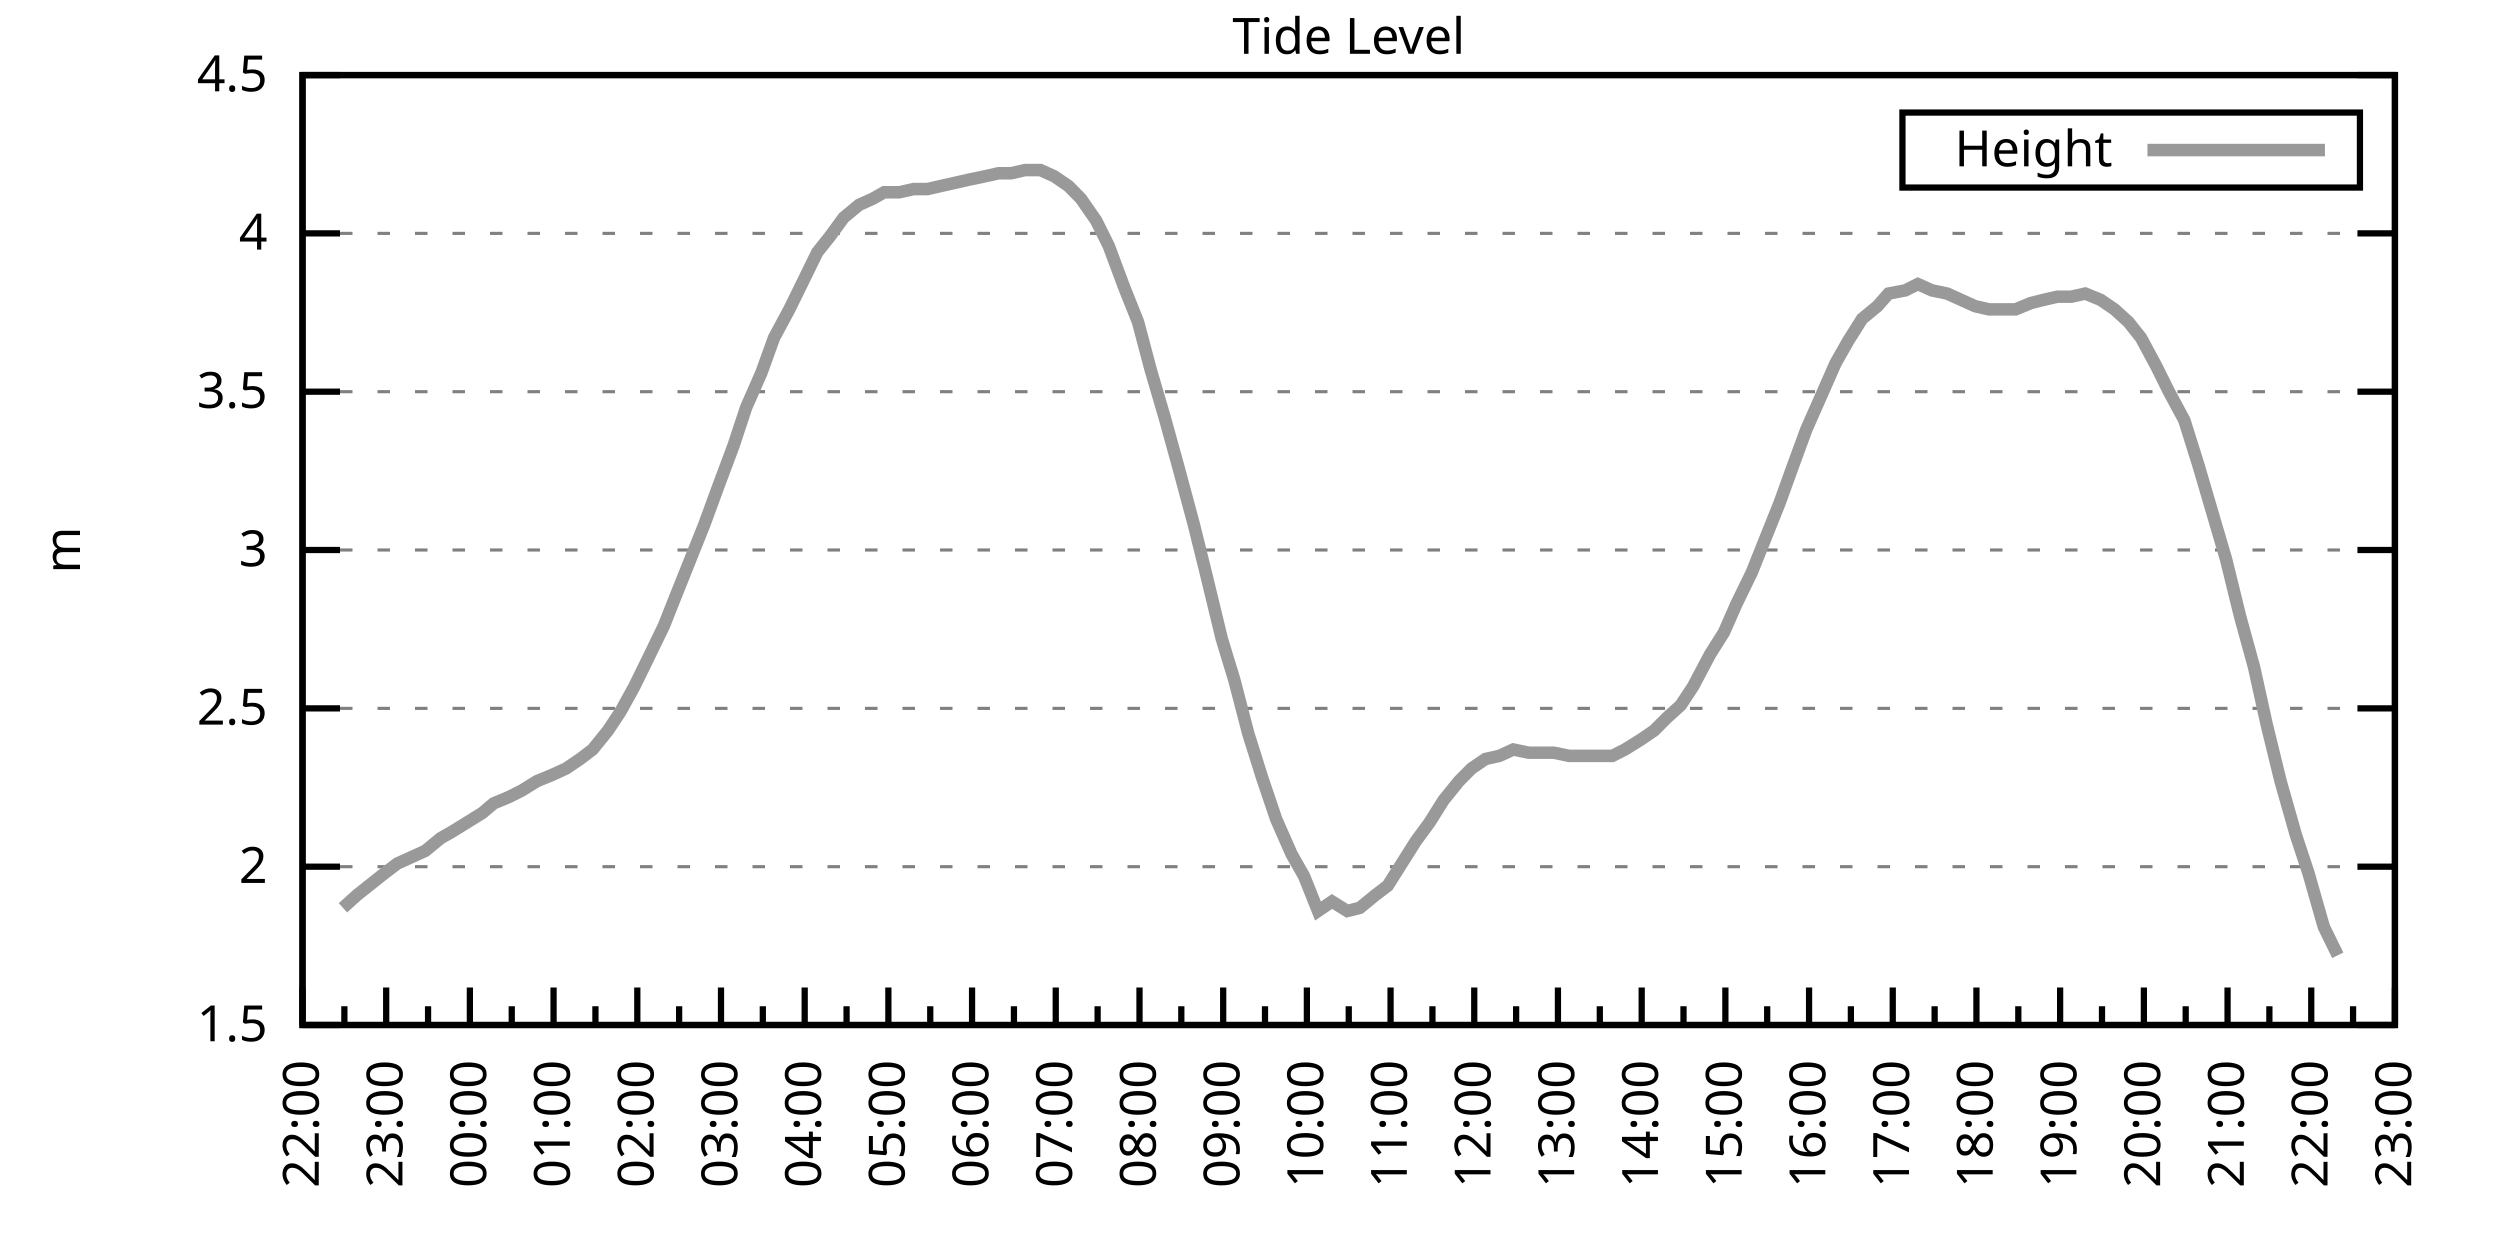
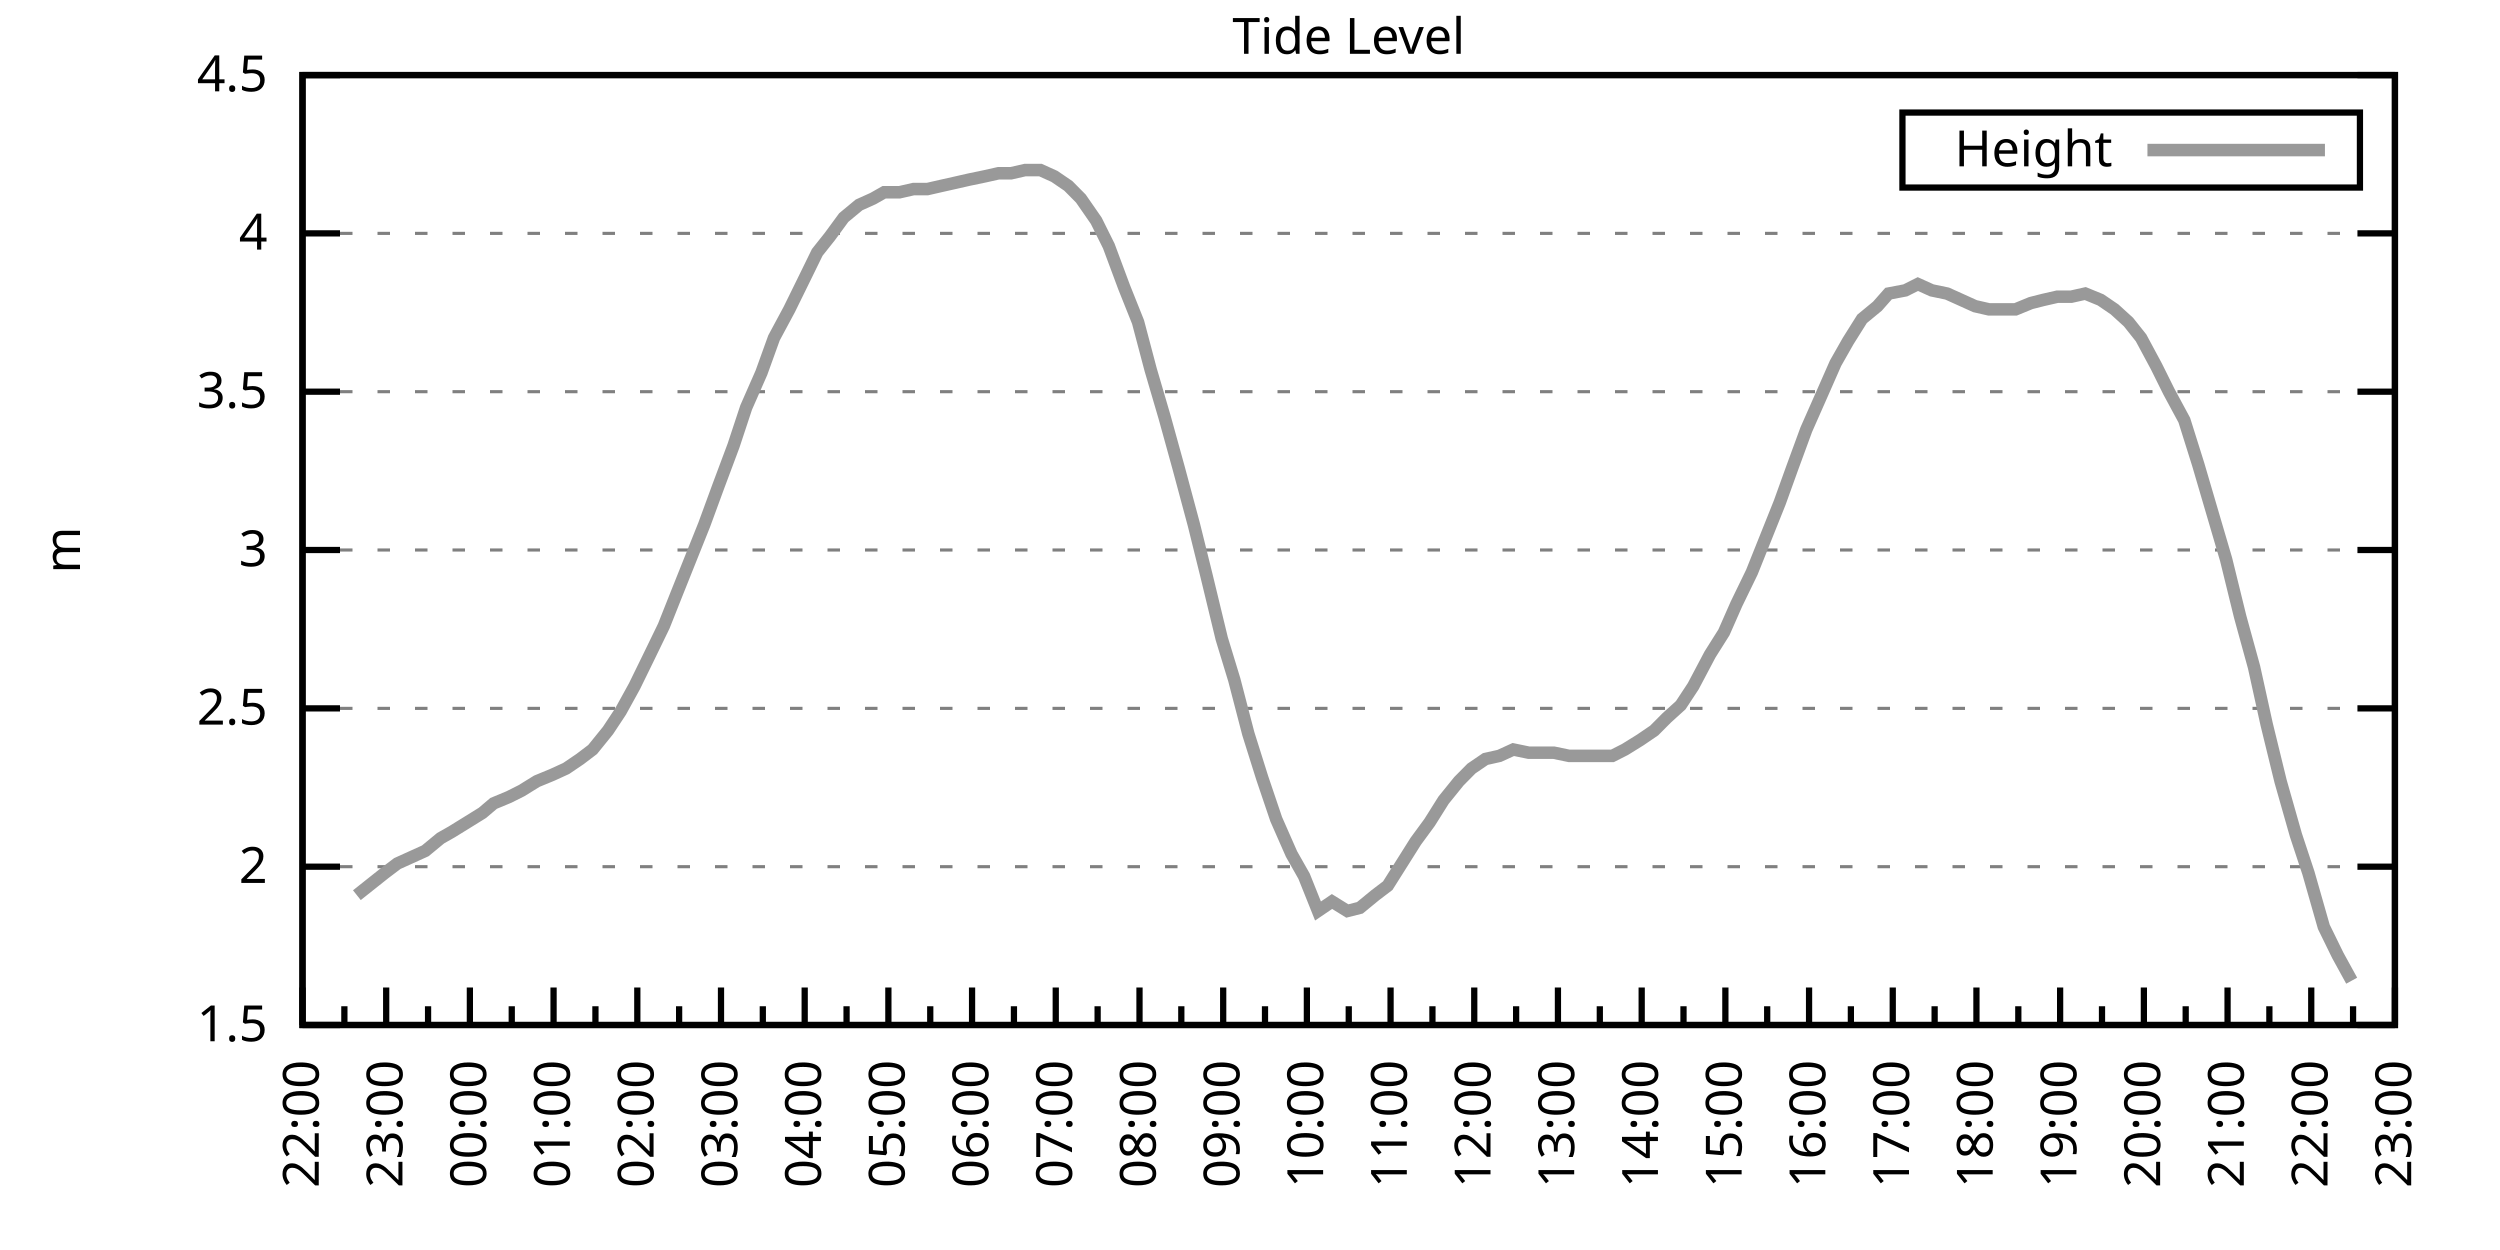
<svg xmlns="http://www.w3.org/2000/svg" xmlns:xlink="http://www.w3.org/1999/xlink" width="400" height="200" viewBox="0 0 400 200">
  <g id="gnuplot_canvas">
    <rect x="0" y="0" width="400" height="200" fill="none" />
    <defs>
      <circle id="gpDot" r="0.5" stroke-width="0.5" stroke="currentColor" />
      <path id="gpPt0" stroke-width="0.333" stroke="currentColor" d="M-1,0 h2 M0,-1 v2" />
      <path id="gpPt1" stroke-width="0.333" stroke="currentColor" d="M-1,-1 L1,1 M1,-1 L-1,1" />
      <path id="gpPt2" stroke-width="0.333" stroke="currentColor" d="M-1,0 L1,0 M0,-1 L0,1 M-1,-1 L1,1 M-1,1 L1,-1" />
      <rect id="gpPt3" stroke-width="0.333" stroke="currentColor" x="-1" y="-1" width="2" height="2" />
      <rect id="gpPt4" stroke-width="0.333" stroke="currentColor" fill="currentColor" x="-1" y="-1" width="2" height="2" />
      <circle id="gpPt5" stroke-width="0.333" stroke="currentColor" cx="0" cy="0" r="1" />
      <use xlink:href="#gpPt5" id="gpPt6" fill="currentColor" stroke="none" />
      <path id="gpPt7" stroke-width="0.333" stroke="currentColor" d="M0,-1.33 L-1.33,0.67 L1.33,0.67 z" />
      <use xlink:href="#gpPt7" id="gpPt8" fill="currentColor" stroke="none" />
      <use xlink:href="#gpPt7" id="gpPt9" stroke="currentColor" transform="rotate(180)" />
      <use xlink:href="#gpPt9" id="gpPt10" fill="currentColor" stroke="none" />
      <use xlink:href="#gpPt3" id="gpPt11" stroke="currentColor" transform="rotate(45)" />
      <use xlink:href="#gpPt11" id="gpPt12" fill="currentColor" stroke="none" />
      <path id="gpPt13" stroke-width="0.333" stroke="currentColor" d="M0,1.330 L1.265,0.411 L0.782,-1.067 L-0.782,-1.076 L-1.265,0.411 z" />
      <use xlink:href="#gpPt13" id="gpPt14" fill="currentColor" stroke="none" />
      <filter id="textbox" filterUnits="objectBoundingBox" x="0" y="0" height="1" width="1">
        <feFlood flood-color="white" flood-opacity="1" result="bgnd" />
        <feComposite in="SourceGraphic" in2="bgnd" operator="atop" />
      </filter>
      <filter id="greybox" filterUnits="objectBoundingBox" x="0" y="0" height="1" width="1">
        <feFlood flood-color="lightgrey" flood-opacity="1" result="grey" />
        <feComposite in="SourceGraphic" in2="grey" operator="atop" />
      </filter>
    </defs>
    <g fill="none" color="white" stroke="currentColor" stroke-width="1.00" stroke-linecap="butt" stroke-linejoin="miter">
</g>
    <g fill="none" color="black" stroke="currentColor" stroke-width="1.00" stroke-linecap="butt" stroke-linejoin="miter">
      <g stroke="none" shape-rendering="crispEdges">
        <polygon fill="rgb(255, 255, 255)" points="48.40,164.00 383.18,164.00 383.18,12.02 48.40,12.02 " />
      </g>
    </g>
    <g fill="none" color="black" stroke="currentColor" stroke-width="1.00" stroke-linecap="butt" stroke-linejoin="miter">
</g>
    <g fill="none" color="black" stroke="black" stroke-width="0.50" stroke-linecap="butt" stroke-linejoin="miter">
</g>
    <g fill="none" color="gray" stroke="currentColor" stroke-width="0.50" stroke-linecap="butt" stroke-linejoin="miter">
      <path stroke="gray" stroke-dasharray="2,4" class="gridline" d="M48.40,164.00 L383.19,164.00  " />
    </g>
    <g fill="none" color="gray" stroke="gray" stroke-width="1.00" stroke-linecap="butt" stroke-linejoin="miter">
</g>
    <g fill="none" color="black" stroke="currentColor" stroke-width="1.00" stroke-linecap="butt" stroke-linejoin="miter">
      <path stroke="black" d="M48.40,164.00 L54.40,164.00 M383.19,164.00 L377.19,164.00  " />
      <g transform="translate(42.80,166.60)" stroke="none" fill="black" font-family="Sans" font-size="8.00" text-anchor="end">
        <text>
          <tspan font-family="Sans"> 1.5</tspan>
        </text>
      </g>
    </g>
    <g fill="none" color="black" stroke="currentColor" stroke-width="1.00" stroke-linecap="butt" stroke-linejoin="miter">
</g>
    <g fill="none" color="black" stroke="black" stroke-width="0.50" stroke-linecap="butt" stroke-linejoin="miter">
</g>
    <g fill="none" color="gray" stroke="currentColor" stroke-width="0.50" stroke-linecap="butt" stroke-linejoin="miter">
      <path stroke="gray" stroke-dasharray="2,4" class="gridline" d="M48.40,138.67 L383.19,138.67  " />
    </g>
    <g fill="none" color="gray" stroke="gray" stroke-width="1.00" stroke-linecap="butt" stroke-linejoin="miter">
</g>
    <g fill="none" color="black" stroke="currentColor" stroke-width="1.00" stroke-linecap="butt" stroke-linejoin="miter">
      <path stroke="black" d="M48.40,138.67 L54.40,138.67 M383.19,138.67 L377.19,138.67  " />
      <g transform="translate(42.80,141.27)" stroke="none" fill="black" font-family="Sans" font-size="8.00" text-anchor="end">
        <text>
          <tspan font-family="Sans"> 2</tspan>
        </text>
      </g>
    </g>
    <g fill="none" color="black" stroke="currentColor" stroke-width="1.00" stroke-linecap="butt" stroke-linejoin="miter">
</g>
    <g fill="none" color="black" stroke="black" stroke-width="0.50" stroke-linecap="butt" stroke-linejoin="miter">
</g>
    <g fill="none" color="gray" stroke="currentColor" stroke-width="0.50" stroke-linecap="butt" stroke-linejoin="miter">
      <path stroke="gray" stroke-dasharray="2,4" class="gridline" d="M48.40,113.34 L383.19,113.34  " />
    </g>
    <g fill="none" color="gray" stroke="gray" stroke-width="1.00" stroke-linecap="butt" stroke-linejoin="miter">
</g>
    <g fill="none" color="black" stroke="currentColor" stroke-width="1.00" stroke-linecap="butt" stroke-linejoin="miter">
      <path stroke="black" d="M48.40,113.34 L54.40,113.34 M383.19,113.34 L377.19,113.34  " />
      <g transform="translate(42.80,115.94)" stroke="none" fill="black" font-family="Sans" font-size="8.00" text-anchor="end">
        <text>
          <tspan font-family="Sans"> 2.5</tspan>
        </text>
      </g>
    </g>
    <g fill="none" color="black" stroke="currentColor" stroke-width="1.00" stroke-linecap="butt" stroke-linejoin="miter">
</g>
    <g fill="none" color="black" stroke="black" stroke-width="0.50" stroke-linecap="butt" stroke-linejoin="miter">
</g>
    <g fill="none" color="gray" stroke="currentColor" stroke-width="0.50" stroke-linecap="butt" stroke-linejoin="miter">
      <path stroke="gray" stroke-dasharray="2,4" class="gridline" d="M48.40,88.00 L383.19,88.00  " />
    </g>
    <g fill="none" color="gray" stroke="gray" stroke-width="1.00" stroke-linecap="butt" stroke-linejoin="miter">
</g>
    <g fill="none" color="black" stroke="currentColor" stroke-width="1.00" stroke-linecap="butt" stroke-linejoin="miter">
      <path stroke="black" d="M48.40,88.00 L54.40,88.00 M383.19,88.00 L377.19,88.00  " />
      <g transform="translate(42.80,90.60)" stroke="none" fill="black" font-family="Sans" font-size="8.00" text-anchor="end">
        <text>
          <tspan font-family="Sans"> 3</tspan>
        </text>
      </g>
    </g>
    <g fill="none" color="black" stroke="currentColor" stroke-width="1.00" stroke-linecap="butt" stroke-linejoin="miter">
</g>
    <g fill="none" color="black" stroke="black" stroke-width="0.50" stroke-linecap="butt" stroke-linejoin="miter">
</g>
    <g fill="none" color="gray" stroke="currentColor" stroke-width="0.50" stroke-linecap="butt" stroke-linejoin="miter">
      <path stroke="gray" stroke-dasharray="2,4" class="gridline" d="M48.40,62.67 L383.19,62.67  " />
    </g>
    <g fill="none" color="gray" stroke="gray" stroke-width="1.00" stroke-linecap="butt" stroke-linejoin="miter">
</g>
    <g fill="none" color="black" stroke="currentColor" stroke-width="1.00" stroke-linecap="butt" stroke-linejoin="miter">
      <path stroke="black" d="M48.40,62.67 L54.40,62.67 M383.19,62.67 L377.19,62.67  " />
      <g transform="translate(42.80,65.27)" stroke="none" fill="black" font-family="Sans" font-size="8.00" text-anchor="end">
        <text>
          <tspan font-family="Sans"> 3.5</tspan>
        </text>
      </g>
    </g>
    <g fill="none" color="black" stroke="currentColor" stroke-width="1.00" stroke-linecap="butt" stroke-linejoin="miter">
</g>
    <g fill="none" color="black" stroke="black" stroke-width="0.50" stroke-linecap="butt" stroke-linejoin="miter">
</g>
    <g fill="none" color="gray" stroke="currentColor" stroke-width="0.50" stroke-linecap="butt" stroke-linejoin="miter">
      <path stroke="gray" stroke-dasharray="2,4" class="gridline" d="M48.40,37.34 L383.19,37.34  " />
    </g>
    <g fill="none" color="gray" stroke="gray" stroke-width="1.00" stroke-linecap="butt" stroke-linejoin="miter">
</g>
    <g fill="none" color="black" stroke="currentColor" stroke-width="1.00" stroke-linecap="butt" stroke-linejoin="miter">
      <path stroke="black" d="M48.40,37.34 L54.40,37.34 M383.19,37.34 L377.19,37.34  " />
      <g transform="translate(42.80,39.94)" stroke="none" fill="black" font-family="Sans" font-size="8.00" text-anchor="end">
        <text>
          <tspan font-family="Sans"> 4</tspan>
        </text>
      </g>
    </g>
    <g fill="none" color="black" stroke="currentColor" stroke-width="1.00" stroke-linecap="butt" stroke-linejoin="miter">
</g>
    <g fill="none" color="black" stroke="black" stroke-width="0.50" stroke-linecap="butt" stroke-linejoin="miter">
</g>
    <g fill="none" color="gray" stroke="currentColor" stroke-width="0.50" stroke-linecap="butt" stroke-linejoin="miter">
      <path stroke="gray" stroke-dasharray="2,4" class="gridline" d="M48.40,12.01 L383.19,12.01  " />
    </g>
    <g fill="none" color="gray" stroke="gray" stroke-width="1.00" stroke-linecap="butt" stroke-linejoin="miter">
</g>
    <g fill="none" color="black" stroke="currentColor" stroke-width="1.00" stroke-linecap="butt" stroke-linejoin="miter">
      <path stroke="black" d="M48.40,12.01 L54.40,12.01 M383.19,12.01 L377.19,12.01  " />
      <g transform="translate(42.80,14.61)" stroke="none" fill="black" font-family="Sans" font-size="8.00" text-anchor="end">
        <text>
          <tspan font-family="Sans"> 4.5</tspan>
        </text>
      </g>
    </g>
    <g fill="none" color="black" stroke="currentColor" stroke-width="1.00" stroke-linecap="butt" stroke-linejoin="miter">
      <path stroke="black" d="M48.40,164.00 L48.40,158.00  " />
      <g transform="translate(51.00,169.60) rotate(270)" stroke="none" fill="black" font-family="Sans" font-size="8.00" text-anchor="end">
        <text>
          <tspan font-family="Sans">22:00</tspan>
        </text>
      </g>
    </g>
    <g fill="none" color="black" stroke="currentColor" stroke-width="1.00" stroke-linecap="butt" stroke-linejoin="miter">
      <path stroke="black" d="M55.10,164.00 L55.10,161.00 M61.79,164.00 L61.79,158.00  " />
      <g transform="translate(64.39,169.60) rotate(270)" stroke="none" fill="black" font-family="Sans" font-size="8.00" text-anchor="end">
        <text>
          <tspan font-family="Sans">23:00</tspan>
        </text>
      </g>
    </g>
    <g fill="none" color="black" stroke="currentColor" stroke-width="1.00" stroke-linecap="butt" stroke-linejoin="miter">
      <path stroke="black" d="M68.49,164.00 L68.49,161.00 M75.18,164.00 L75.18,158.00  " />
      <g transform="translate(77.78,169.60) rotate(270)" stroke="none" fill="black" font-family="Sans" font-size="8.00" text-anchor="end">
        <text>
          <tspan font-family="Sans">00:00</tspan>
        </text>
      </g>
    </g>
    <g fill="none" color="black" stroke="currentColor" stroke-width="1.00" stroke-linecap="butt" stroke-linejoin="miter">
      <path stroke="black" d="M81.88,164.00 L81.88,161.00 M88.57,164.00 L88.57,158.00  " />
      <g transform="translate(91.17,169.60) rotate(270)" stroke="none" fill="black" font-family="Sans" font-size="8.00" text-anchor="end">
        <text>
          <tspan font-family="Sans">01:00</tspan>
        </text>
      </g>
    </g>
    <g fill="none" color="black" stroke="currentColor" stroke-width="1.00" stroke-linecap="butt" stroke-linejoin="miter">
      <path stroke="black" d="M95.27,164.00 L95.27,161.00 M101.97,164.00 L101.97,158.00  " />
      <g transform="translate(104.57,169.60) rotate(270)" stroke="none" fill="black" font-family="Sans" font-size="8.00" text-anchor="end">
        <text>
          <tspan font-family="Sans">02:00</tspan>
        </text>
      </g>
    </g>
    <g fill="none" color="black" stroke="currentColor" stroke-width="1.00" stroke-linecap="butt" stroke-linejoin="miter">
      <path stroke="black" d="M108.66,164.00 L108.66,161.00 M115.36,164.00 L115.36,158.00  " />
      <g transform="translate(117.96,169.60) rotate(270)" stroke="none" fill="black" font-family="Sans" font-size="8.00" text-anchor="end">
        <text>
          <tspan font-family="Sans">03:00</tspan>
        </text>
      </g>
    </g>
    <g fill="none" color="black" stroke="currentColor" stroke-width="1.00" stroke-linecap="butt" stroke-linejoin="miter">
      <path stroke="black" d="M122.05,164.00 L122.05,161.00 M128.75,164.00 L128.75,158.00  " />
      <g transform="translate(131.35,169.60) rotate(270)" stroke="none" fill="black" font-family="Sans" font-size="8.00" text-anchor="end">
        <text>
          <tspan font-family="Sans">04:00</tspan>
        </text>
      </g>
    </g>
    <g fill="none" color="black" stroke="currentColor" stroke-width="1.00" stroke-linecap="butt" stroke-linejoin="miter">
      <path stroke="black" d="M135.45,164.00 L135.45,161.00 M142.14,164.00 L142.14,158.00  " />
      <g transform="translate(144.74,169.60) rotate(270)" stroke="none" fill="black" font-family="Sans" font-size="8.00" text-anchor="end">
        <text>
          <tspan font-family="Sans">05:00</tspan>
        </text>
      </g>
    </g>
    <g fill="none" color="black" stroke="currentColor" stroke-width="1.00" stroke-linecap="butt" stroke-linejoin="miter">
      <path stroke="black" d="M148.84,164.00 L148.84,161.00 M155.53,164.00 L155.53,158.00  " />
      <g transform="translate(158.13,169.60) rotate(270)" stroke="none" fill="black" font-family="Sans" font-size="8.00" text-anchor="end">
        <text>
          <tspan font-family="Sans">06:00</tspan>
        </text>
      </g>
    </g>
    <g fill="none" color="black" stroke="currentColor" stroke-width="1.00" stroke-linecap="butt" stroke-linejoin="miter">
      <path stroke="black" d="M162.23,164.00 L162.23,161.00 M168.92,164.00 L168.92,158.00  " />
      <g transform="translate(171.52,169.60) rotate(270)" stroke="none" fill="black" font-family="Sans" font-size="8.00" text-anchor="end">
        <text>
          <tspan font-family="Sans">07:00</tspan>
        </text>
      </g>
    </g>
    <g fill="none" color="black" stroke="currentColor" stroke-width="1.00" stroke-linecap="butt" stroke-linejoin="miter">
      <path stroke="black" d="M175.62,164.00 L175.62,161.00 M182.32,164.00 L182.32,158.00  " />
      <g transform="translate(184.92,169.60) rotate(270)" stroke="none" fill="black" font-family="Sans" font-size="8.00" text-anchor="end">
        <text>
          <tspan font-family="Sans">08:00</tspan>
        </text>
      </g>
    </g>
    <g fill="none" color="black" stroke="currentColor" stroke-width="1.00" stroke-linecap="butt" stroke-linejoin="miter">
      <path stroke="black" d="M189.01,164.00 L189.01,161.00 M195.71,164.00 L195.71,158.00  " />
      <g transform="translate(198.31,169.60) rotate(270)" stroke="none" fill="black" font-family="Sans" font-size="8.00" text-anchor="end">
        <text>
          <tspan font-family="Sans">09:00</tspan>
        </text>
      </g>
    </g>
    <g fill="none" color="black" stroke="currentColor" stroke-width="1.00" stroke-linecap="butt" stroke-linejoin="miter">
      <path stroke="black" d="M202.40,164.00 L202.40,161.00 M209.10,164.00 L209.10,158.00  " />
      <g transform="translate(211.70,169.60) rotate(270)" stroke="none" fill="black" font-family="Sans" font-size="8.00" text-anchor="end">
        <text>
          <tspan font-family="Sans">10:00</tspan>
        </text>
      </g>
    </g>
    <g fill="none" color="black" stroke="currentColor" stroke-width="1.00" stroke-linecap="butt" stroke-linejoin="miter">
      <path stroke="black" d="M215.80,164.00 L215.80,161.00 M222.49,164.00 L222.49,158.00  " />
      <g transform="translate(225.09,169.60) rotate(270)" stroke="none" fill="black" font-family="Sans" font-size="8.00" text-anchor="end">
        <text>
          <tspan font-family="Sans">11:00</tspan>
        </text>
      </g>
    </g>
    <g fill="none" color="black" stroke="currentColor" stroke-width="1.00" stroke-linecap="butt" stroke-linejoin="miter">
      <path stroke="black" d="M229.19,164.00 L229.19,161.00 M235.88,164.00 L235.88,158.00  " />
      <g transform="translate(238.48,169.60) rotate(270)" stroke="none" fill="black" font-family="Sans" font-size="8.00" text-anchor="end">
        <text>
          <tspan font-family="Sans">12:00</tspan>
        </text>
      </g>
    </g>
    <g fill="none" color="black" stroke="currentColor" stroke-width="1.00" stroke-linecap="butt" stroke-linejoin="miter">
      <path stroke="black" d="M242.58,164.00 L242.58,161.00 M249.27,164.00 L249.27,158.00  " />
      <g transform="translate(251.87,169.60) rotate(270)" stroke="none" fill="black" font-family="Sans" font-size="8.00" text-anchor="end">
        <text>
          <tspan font-family="Sans">13:00</tspan>
        </text>
      </g>
    </g>
    <g fill="none" color="black" stroke="currentColor" stroke-width="1.00" stroke-linecap="butt" stroke-linejoin="miter">
      <path stroke="black" d="M255.97,164.00 L255.97,161.00 M262.67,164.00 L262.67,158.00  " />
      <g transform="translate(265.27,169.60) rotate(270)" stroke="none" fill="black" font-family="Sans" font-size="8.00" text-anchor="end">
        <text>
          <tspan font-family="Sans">14:00</tspan>
        </text>
      </g>
    </g>
    <g fill="none" color="black" stroke="currentColor" stroke-width="1.00" stroke-linecap="butt" stroke-linejoin="miter">
      <path stroke="black" d="M269.36,164.00 L269.36,161.00 M276.06,164.00 L276.06,158.00  " />
      <g transform="translate(278.66,169.60) rotate(270)" stroke="none" fill="black" font-family="Sans" font-size="8.00" text-anchor="end">
        <text>
          <tspan font-family="Sans">15:00</tspan>
        </text>
      </g>
    </g>
    <g fill="none" color="black" stroke="currentColor" stroke-width="1.00" stroke-linecap="butt" stroke-linejoin="miter">
      <path stroke="black" d="M282.75,164.00 L282.75,161.00 M289.45,164.00 L289.45,158.00  " />
      <g transform="translate(292.05,169.60) rotate(270)" stroke="none" fill="black" font-family="Sans" font-size="8.00" text-anchor="end">
        <text>
          <tspan font-family="Sans">16:00</tspan>
        </text>
      </g>
    </g>
    <g fill="none" color="black" stroke="currentColor" stroke-width="1.00" stroke-linecap="butt" stroke-linejoin="miter">
      <path stroke="black" d="M296.14,164.00 L296.14,161.00 M302.84,164.00 L302.84,158.00  " />
      <g transform="translate(305.44,169.60) rotate(270)" stroke="none" fill="black" font-family="Sans" font-size="8.00" text-anchor="end">
        <text>
          <tspan font-family="Sans">17:00</tspan>
        </text>
      </g>
    </g>
    <g fill="none" color="black" stroke="currentColor" stroke-width="1.00" stroke-linecap="butt" stroke-linejoin="miter">
      <path stroke="black" d="M309.54,164.00 L309.54,161.00 M316.23,164.00 L316.23,158.00  " />
      <g transform="translate(318.83,169.60) rotate(270)" stroke="none" fill="black" font-family="Sans" font-size="8.00" text-anchor="end">
        <text>
          <tspan font-family="Sans">18:00</tspan>
        </text>
      </g>
    </g>
    <g fill="none" color="black" stroke="currentColor" stroke-width="1.00" stroke-linecap="butt" stroke-linejoin="miter">
      <path stroke="black" d="M322.93,164.00 L322.93,161.00 M329.62,164.00 L329.62,158.00  " />
      <g transform="translate(332.22,169.60) rotate(270)" stroke="none" fill="black" font-family="Sans" font-size="8.00" text-anchor="end">
        <text>
          <tspan font-family="Sans">19:00</tspan>
        </text>
      </g>
    </g>
    <g fill="none" color="black" stroke="currentColor" stroke-width="1.00" stroke-linecap="butt" stroke-linejoin="miter">
      <path stroke="black" d="M336.32,164.00 L336.32,161.00 M343.02,164.00 L343.02,158.00  " />
      <g transform="translate(345.62,169.60) rotate(270)" stroke="none" fill="black" font-family="Sans" font-size="8.00" text-anchor="end">
        <text>
          <tspan font-family="Sans">20:00</tspan>
        </text>
      </g>
    </g>
    <g fill="none" color="black" stroke="currentColor" stroke-width="1.00" stroke-linecap="butt" stroke-linejoin="miter">
      <path stroke="black" d="M349.71,164.00 L349.71,161.00 M356.41,164.00 L356.41,158.00  " />
      <g transform="translate(359.01,169.60) rotate(270)" stroke="none" fill="black" font-family="Sans" font-size="8.00" text-anchor="end">
        <text>
          <tspan font-family="Sans">21:00</tspan>
        </text>
      </g>
    </g>
    <g fill="none" color="black" stroke="currentColor" stroke-width="1.00" stroke-linecap="butt" stroke-linejoin="miter">
      <path stroke="black" d="M363.10,164.00 L363.10,161.00 M369.80,164.00 L369.80,158.00  " />
      <g transform="translate(372.40,169.60) rotate(270)" stroke="none" fill="black" font-family="Sans" font-size="8.00" text-anchor="end">
        <text>
          <tspan font-family="Sans">22:00</tspan>
        </text>
      </g>
    </g>
    <g fill="none" color="black" stroke="currentColor" stroke-width="1.00" stroke-linecap="butt" stroke-linejoin="miter">
      <path stroke="black" d="M376.49,164.00 L376.49,161.00 M383.19,164.00 L383.19,158.00  " />
      <g transform="translate(385.79,169.60) rotate(270)" stroke="none" fill="black" font-family="Sans" font-size="8.00" text-anchor="end">
        <text>
          <tspan font-family="Sans">23:00</tspan>
        </text>
      </g>
    </g>
    <g fill="none" color="black" stroke="currentColor" stroke-width="1.00" stroke-linecap="butt" stroke-linejoin="miter">
</g>
    <g fill="none" color="black" stroke="currentColor" stroke-width="1.00" stroke-linecap="butt" stroke-linejoin="miter">
      <path stroke="black" d="M48.40,12.01 L48.40,164.00 L383.19,164.00 L383.19,12.01 L48.40,12.01 Z  " />
    </g>
    <g fill="none" color="black" stroke="currentColor" stroke-width="1.00" stroke-linecap="butt" stroke-linejoin="miter">
      <g transform="translate(12.80,88.01) rotate(270)" stroke="none" fill="black" font-family="Sans" font-size="8.00" text-anchor="middle">
        <text>
          <tspan font-family="Sans">m</tspan>
        </text>
      </g>
    </g>
    <g fill="none" color="black" stroke="currentColor" stroke-width="1.00" stroke-linecap="butt" stroke-linejoin="miter">
</g>
    <g fill="none" color="black" stroke="currentColor" stroke-width="1.00" stroke-linecap="butt" stroke-linejoin="miter">
      <path stroke="black" d="M304.39,30.01 L304.39,18.01 L377.59,18.01 L377.59,30.01 L304.39,30.01 Z  " />
    </g>
    <g id="Tide_level_plot_1">
      <g fill="none" color="white" stroke="black" stroke-width="2.00" stroke-linecap="butt" stroke-linejoin="miter">
</g>
      <g fill="none" color="black" stroke="currentColor" stroke-width="2.00" stroke-linecap="butt" stroke-linejoin="miter">
        <g transform="translate(337.99,26.61)" stroke="none" fill="black" font-family="Sans" font-size="8.00" text-anchor="end">
          <text>
            <tspan font-family="Sans">Height</tspan>
          </text>
        </g>
      </g>
      <g fill="none" color="black" stroke="currentColor" stroke-width="2.00" stroke-linecap="butt" stroke-linejoin="miter">
-         <path stroke="rgb(153, 153, 153)" d="M343.59,24.01 L371.99,24.01 M54.87,145.25 L57.10,143.23 L61.57,139.68 L63.58,138.16 L65.81,137.15 L68.04,136.14   L70.50,134.11 L72.28,133.10 L74.74,131.58 L77.19,130.06 L78.98,128.54 L81.43,127.52 L83.44,126.51 L85.90,124.99   L88.35,123.98 L90.58,122.96 L92.82,121.44 L94.82,119.92 L97.28,116.88 L99.29,113.84 L101.52,109.79 L103.75,105.23   L106.21,100.16 L108.22,95.10 L110.45,89.52 L112.68,83.95 L114.91,77.87 L117.37,71.29 L119.38,65.21 L121.83,59.63   L123.84,54.06 L126.29,49.50 L128.53,44.94 L130.76,40.38 L132.77,37.85 L135.00,34.81 L137.45,32.78 L139.69,31.77   L141.47,30.76 L143.93,30.76 L146.16,30.25 L148.39,30.25 L150.62,29.74 L152.85,29.24 L155.09,28.73 L157.54,28.22   L159.77,27.72 L161.78,27.72 L164.01,27.21 L166.47,27.21 L168.70,28.22 L170.93,29.74 L172.94,31.77 L175.40,35.32   L177.41,39.37 L179.86,45.95 L182.09,51.53 L184.10,59.13 L186.33,66.73 L188.57,74.83 L191.02,83.95 L193.03,92.06   L195.48,102.19 L197.49,108.78 L199.73,117.39 L201.96,124.48 L204.19,131.07 L206.64,136.64 L208.65,140.19 L210.88,145.76   L213.12,144.24 L215.57,145.76 L217.58,145.25 L220.04,143.23 L222.04,141.71 L224.28,138.16 L226.51,134.62 L228.74,131.58   L230.97,128.03 L233.43,124.99 L235.44,122.96 L237.67,121.44 L239.90,120.94 L242.13,119.92 L244.59,120.43 L246.82,120.43   L248.60,120.43 L251.06,120.94 L253.29,120.94 L255.75,120.94 L257.98,120.94 L259.99,119.92 L262.44,118.40 L264.67,116.88   L266.68,114.86 L268.92,112.83 L270.92,109.79 L273.60,104.72 L275.83,101.18 L277.84,96.62 L280.30,91.55 L282.53,85.98   L284.76,80.41 L286.77,74.83 L289.00,68.75 L291.46,63.18 L293.69,58.11 L295.70,54.57 L297.93,51.02 L300.39,48.99   L302.17,46.97 L304.85,46.46 L306.86,45.45 L309.09,46.46 L311.54,46.97 L313.78,47.98 L316.01,48.99 L318.24,49.50   L320.25,49.50 L322.48,49.50 L324.94,48.49 L326.95,47.98 L329.18,47.47 L331.41,47.47 L333.64,46.97 L336.10,47.98   L338.33,49.50 L340.56,51.53 L342.57,54.06 L345.02,58.62 L347.03,62.67 L349.49,67.23 L351.72,74.33 L353.95,81.93   L356.18,89.52 L358.42,98.64 L360.65,106.75 L362.66,115.87 L364.89,124.99 L367.34,133.60 L369.35,139.68 L371.81,148.29   L374.04,152.85  " />
+         <path stroke="rgb(153, 153, 153)" d="M343.59,24.01 L371.99,24.01 M57.10,143.23 L61.57,139.68 L63.58,138.16 L65.81,137.15 L68.04,136.14 L70.50,134.11   L72.28,133.10 L74.74,131.58 L77.19,130.06 L78.98,128.54 L81.43,127.52 L83.44,126.51 L85.90,124.99 L88.35,123.98   L90.58,122.96 L92.82,121.44 L94.82,119.92 L97.28,116.88 L99.29,113.84 L101.52,109.79 L103.75,105.23 L106.21,100.16   L108.22,95.10 L110.45,89.52 L112.68,83.95 L114.91,77.87 L117.37,71.29 L119.38,65.21 L121.83,59.63 L123.84,54.06   L126.29,49.50 L128.53,44.94 L130.76,40.38 L132.77,37.85 L135.00,34.81 L137.45,32.78 L139.69,31.77 L141.47,30.76   L143.93,30.76 L146.16,30.25 L148.39,30.25 L150.62,29.74 L152.85,29.24 L155.09,28.73 L157.54,28.22 L159.77,27.72   L161.78,27.72 L164.01,27.21 L166.47,27.21 L168.70,28.22 L170.93,29.74 L172.94,31.77 L175.40,35.32 L177.41,39.37   L179.86,45.95 L182.09,51.53 L184.10,59.13 L186.33,66.73 L188.57,74.83 L191.02,83.95 L193.03,92.06 L195.48,102.19   L197.49,108.78 L199.73,117.39 L201.96,124.48 L204.19,131.07 L206.64,136.64 L208.65,140.19 L210.88,145.76 L213.12,144.24   L215.57,145.76 L217.58,145.25 L220.04,143.23 L222.04,141.71 L224.28,138.16 L226.51,134.62 L228.74,131.58 L230.97,128.03   L233.43,124.99 L235.44,122.96 L237.67,121.44 L239.90,120.94 L242.13,119.92 L244.59,120.43 L246.82,120.43 L248.60,120.43   L251.06,120.94 L253.29,120.94 L255.75,120.94 L257.98,120.94 L259.99,119.92 L262.44,118.40 L264.67,116.88 L266.68,114.86   L268.92,112.83 L270.92,109.79 L273.60,104.72 L275.83,101.18 L277.84,96.62 L280.30,91.55 L282.53,85.98 L284.76,80.41   L286.77,74.83 L289.00,68.75 L291.46,63.18 L293.69,58.11 L295.70,54.57 L297.93,51.02 L300.39,48.99 L302.17,46.97   L304.85,46.46 L306.86,45.45 L309.09,46.46 L311.54,46.97 L313.78,47.98 L316.01,48.99 L318.24,49.50 L320.25,49.50   L322.48,49.50 L324.94,48.49 L326.95,47.98 L329.18,47.47 L331.41,47.47 L333.64,46.97 L336.10,47.98 L338.33,49.50   L340.56,51.53 L342.57,54.06 L345.02,58.62 L347.03,62.67 L349.49,67.23 L351.72,74.33 L353.95,81.93 L356.18,89.52   L358.42,98.64 L360.65,106.75 L362.66,115.87 L364.89,124.99 L367.34,133.60 L369.35,139.68 L371.81,148.29 L374.04,152.85   L376.27,156.91  " />
      </g>
    </g>
    <g fill="none" color="black" stroke="currentColor" stroke-width="2.00" stroke-linecap="butt" stroke-linejoin="miter">
</g>
    <g fill="none" color="black" stroke="black" stroke-width="1.00" stroke-linecap="butt" stroke-linejoin="miter">
</g>
    <g fill="none" color="black" stroke="currentColor" stroke-width="1.00" stroke-linecap="butt" stroke-linejoin="miter">
      <path stroke="black" d="M48.40,12.01 L48.40,164.00 L383.19,164.00 L383.19,12.01 L48.40,12.01 Z  " />
    </g>
    <g fill="none" color="black" stroke="currentColor" stroke-width="1.00" stroke-linecap="butt" stroke-linejoin="miter">
      <g transform="translate(215.79,8.61)" stroke="none" fill="black" font-family="Sans" font-size="8.00" text-anchor="middle">
        <text>
          <tspan font-family="Sans">Tide Level</tspan>
        </text>
      </g>
    </g>
    <g fill="none" color="black" stroke="currentColor" stroke-width="1.00" stroke-linecap="butt" stroke-linejoin="miter">
</g>
  </g>
</svg>
